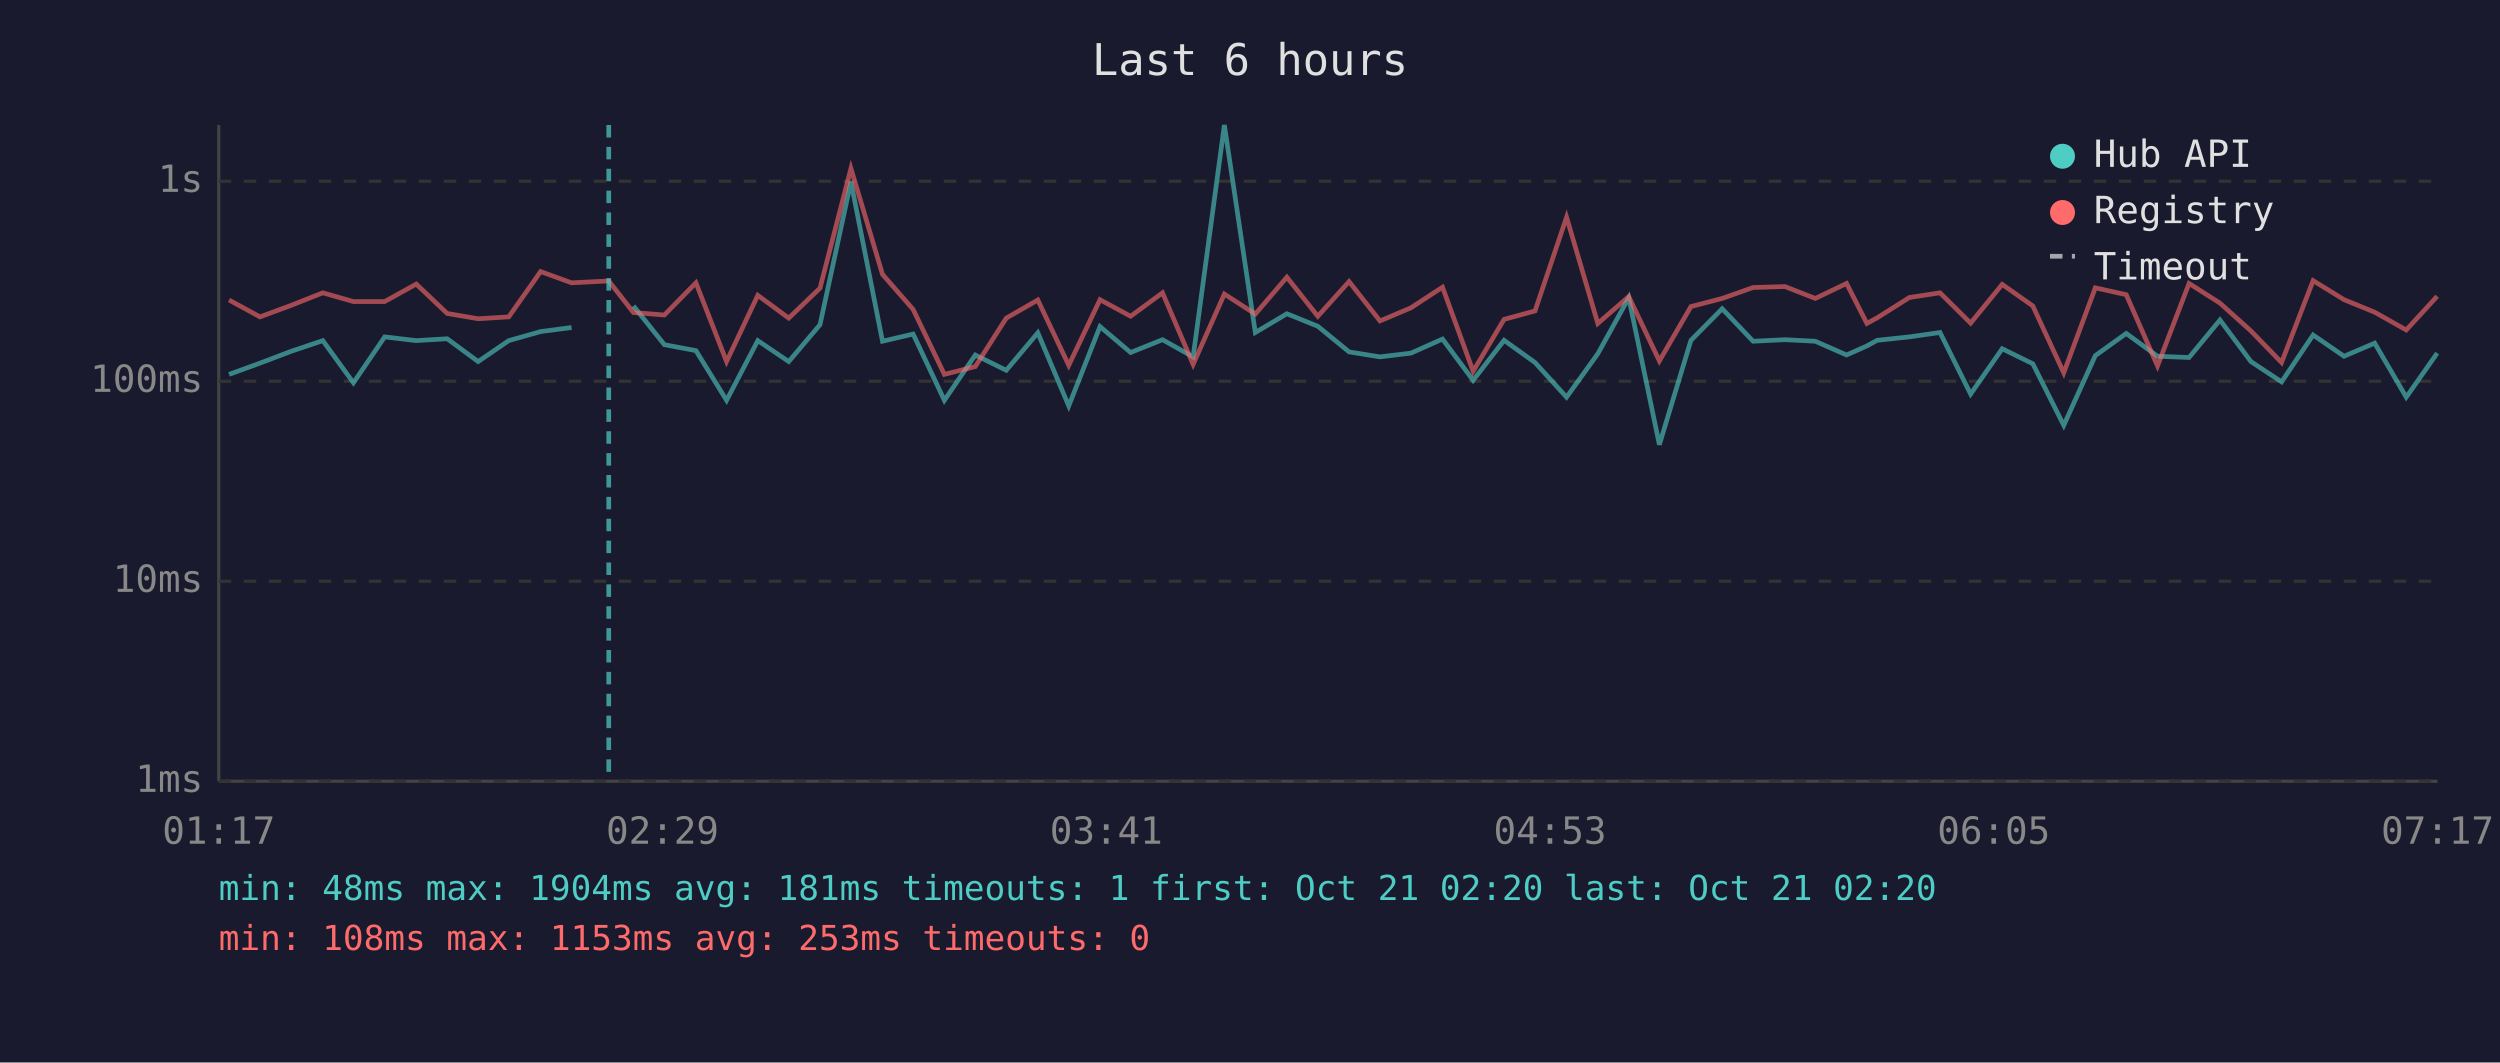
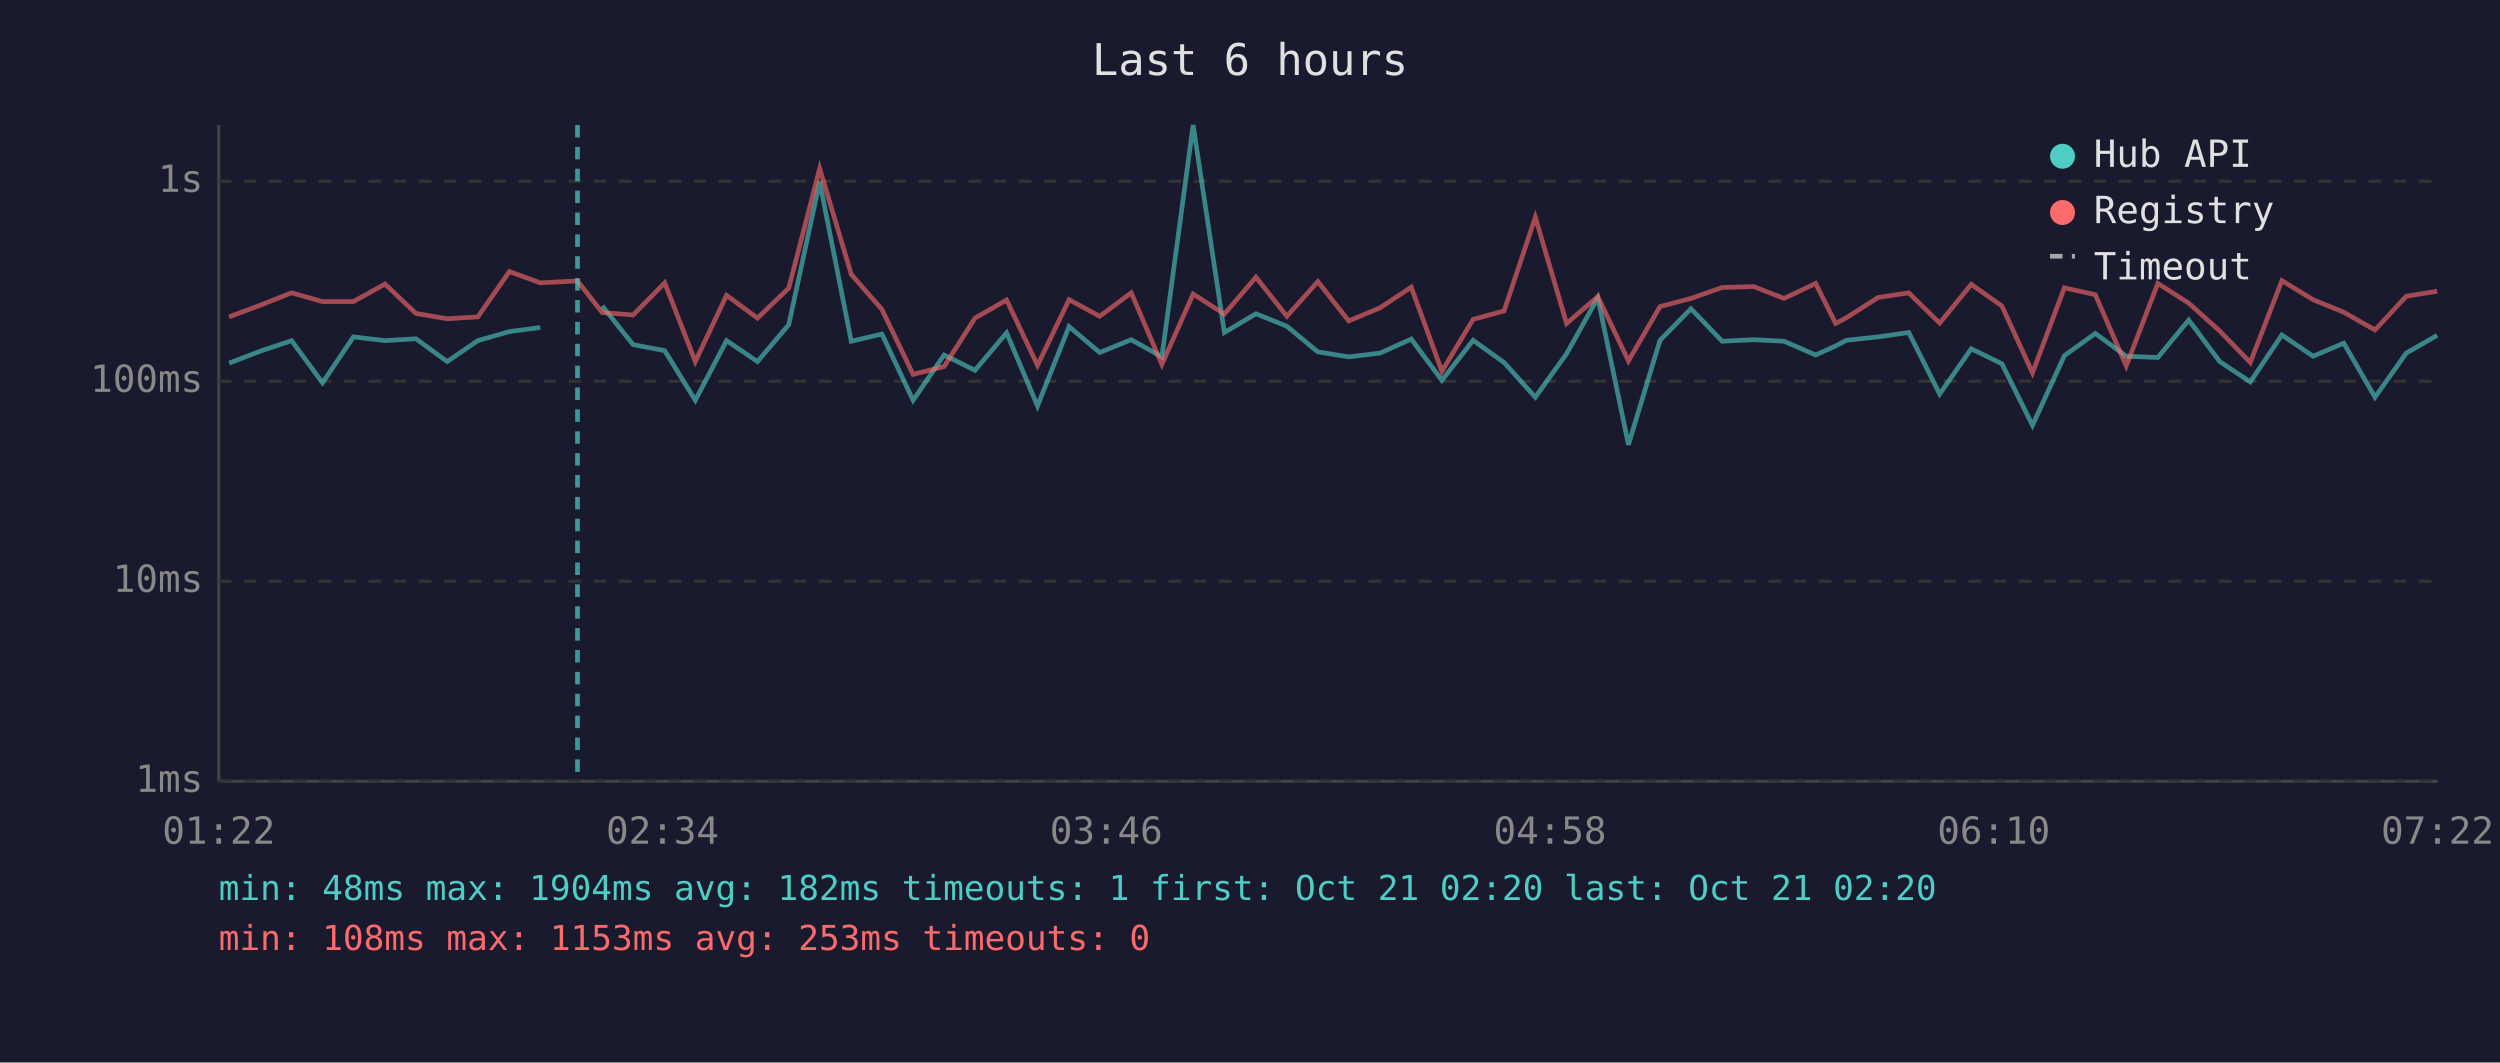
<svg xmlns="http://www.w3.org/2000/svg" viewBox="0 0 800 340" font-family="monospace" font-size="12">
  <rect width="800" height="340" fill="#1a1a2e" />
  <text x="400" y="24" fill="#e0e0e0" font-size="14" text-anchor="middle">Last 6 hours</text>
  <line x1="70" y1="40" x2="70" y2="250" stroke="#444" stroke-width="1" />
  <line x1="70" y1="250" x2="780" y2="250" stroke="#444" stroke-width="1" />
  <line x1="70" y1="250" x2="780" y2="250" stroke="#333" stroke-width="1" stroke-dasharray="4" />
  <text x="65" y="250" fill="#888" text-anchor="end" dominant-baseline="middle">1ms</text>
  <line x1="70" y1="186" x2="780" y2="186" stroke="#333" stroke-width="1" stroke-dasharray="4" />
  <text x="65" y="186" fill="#888" text-anchor="end" dominant-baseline="middle">10ms</text>
  <line x1="70" y1="122" x2="780" y2="122" stroke="#333" stroke-width="1" stroke-dasharray="4" />
  <text x="65" y="122" fill="#888" text-anchor="end" dominant-baseline="middle">100ms</text>
  <line x1="70" y1="58" x2="780" y2="58" stroke="#333" stroke-width="1" stroke-dasharray="4" />
  <text x="65" y="58" fill="#888" text-anchor="end" dominant-baseline="middle">1s</text>
-   <text x="70" y="270" fill="#888" text-anchor="middle">01:17</text>
-   <text x="212" y="270" fill="#888" text-anchor="middle">02:29</text>
-   <text x="354" y="270" fill="#888" text-anchor="middle">03:41</text>
-   <text x="496" y="270" fill="#888" text-anchor="middle">04:53</text>
-   <text x="638" y="270" fill="#888" text-anchor="middle">06:05</text>
-   <text x="780" y="270" fill="#888" text-anchor="middle">07:17</text>
-   <polyline points="73.3,119.8 83.2,116.2 93.2,112.4 103.3,109.0 113.1,122.5 123.1,107.8 133.2,109.0 143.1,108.4 153.0,115.7 162.8,109.0 173.0,106.1 182.9,104.8" fill="none" stroke="#4ecdc4" stroke-width="1.5" opacity="0.6" />
-   <polyline points="202.7,97.9 212.6,110.3 222.7,112.2 232.5,128.1 242.5,109.0 252.4,115.7 262.4,103.9 272.3,58.2 282.4,109.2 292.2,106.9 302.2,128.1 312.1,113.6 322.0,118.5 332.1,106.5 342.0,129.9 352.0,104.5 361.8,112.8 372.0,108.7 381.8,114.2 391.8,40.0 401.7,106.4 411.8,100.4 421.7,104.4 431.7,112.6 441.6,114.2 451.5,113.0 461.6,108.5 471.4,121.7 481.3,108.9 491.2,116.0 501.3,127.1 511.3,113.2 521.2,95.3 531.0,142.3 541.1,108.9 551.1,98.8 561.0,109.2 571.2,108.7 580.9,109.2 590.9,113.6 597.4,110.7 600.7,108.9 611.0,107.8 620.8,106.4 630.6,126.1 640.7,111.6 650.5,116.4 660.4,136.1 670.5,113.8 680.4,106.7 690.4,114.0 700.5,114.4 710.4,102.4 720.3,115.7 730.1,122.2 740.2,107.2 750.1,114.0 759.9,109.8 770.0,127.1 779.9,113.0" fill="none" stroke="#4ecdc4" stroke-width="1.5" opacity="0.6" />
-   <polyline points="73.3,96.0 83.2,101.4 93.2,97.7 103.3,93.7 113.1,96.5 123.1,96.5 133.2,90.9 143.1,100.3 153.0,102.0 162.8,101.4 173.0,86.9 182.9,90.5 194.8,89.9 202.7,100.0 212.6,100.8 222.7,90.5 232.5,115.7 242.5,94.5 252.4,101.8 262.4,92.2 272.3,53.9 282.4,87.8 292.2,99.0 302.2,119.8 312.1,117.3 322.0,101.8 332.1,96.0 342.0,116.9 352.0,95.9 361.8,101.2 372.0,93.7 381.8,116.6 391.8,94.1 401.7,100.5 411.8,88.7 421.7,101.2 431.7,90.1 441.6,102.7 451.5,98.5 461.6,91.9 471.4,118.8 481.3,102.2 491.2,99.5 501.3,69.5 511.3,103.5 521.2,94.9 531.0,115.5 541.1,98.1 551.1,95.5 561.0,92.0 571.2,91.7 580.9,95.5 590.9,90.7 597.4,103.5 600.7,101.7 611.0,95.2 620.8,93.7 630.6,103.4 640.7,91.0 650.5,97.9 660.4,119.3 670.5,92.1 680.4,94.3 690.4,117.1 700.5,90.7 710.4,97.0 720.3,105.9 730.1,116.0 740.2,89.8 750.1,95.9 759.9,99.9 770.0,105.6 779.9,94.8" fill="none" stroke="#ff6b6b" stroke-width="1.5" opacity="0.6" />
-   <line x1="194.8" y1="40" x2="194.8" y2="250" stroke="#4ecdc4" stroke-width="1.5" stroke-dasharray="4,3" opacity="0.7" />
+   <text x="70" y="270" fill="#888" text-anchor="middle">01:22</text>
+   <text x="212" y="270" fill="#888" text-anchor="middle">02:34</text>
+   <text x="354" y="270" fill="#888" text-anchor="middle">03:46</text>
+   <text x="496" y="270" fill="#888" text-anchor="middle">04:58</text>
+   <text x="638" y="270" fill="#888" text-anchor="middle">06:10</text>
+   <text x="780" y="270" fill="#888" text-anchor="middle">07:22</text>
+   <polyline points="73.3,116.2 83.2,112.4 93.3,109.0 103.2,122.5 113.1,107.8 123.2,109.0 133.1,108.4 143.1,115.7 152.9,109.0 163.0,106.1 172.9,104.8" fill="none" stroke="#4ecdc4" stroke-width="1.5" opacity="0.6" />
+   <polyline points="192.7,97.9 202.6,110.3 212.7,112.2 222.5,128.1 232.5,109.0 242.4,115.7 252.4,103.9 262.3,58.2 272.4,109.2 282.2,106.9 292.2,128.1 302.1,113.6 312.0,118.5 322.1,106.5 332.0,129.9 342.1,104.5 351.9,112.8 362.0,108.7 371.8,114.2 381.8,40.0 391.8,106.4 401.9,100.4 411.8,104.4 421.7,112.6 431.6,114.2 441.6,113.0 451.6,108.5 461.4,121.7 471.4,108.9 481.3,116.0 491.3,127.1 501.3,113.2 511.3,95.3 521.1,142.3 531.2,108.9 541.1,98.8 551.1,109.2 561.2,108.7 570.9,109.2 581.0,113.6 587.4,110.7 590.8,108.9 601.0,107.8 610.8,106.4 620.7,126.1 630.8,111.6 640.6,116.4 650.4,136.1 660.6,113.8 670.5,106.7 680.4,114.0 690.5,114.4 700.4,102.4 710.3,115.7 720.1,122.2 730.2,107.2 740.2,114.0 750.0,109.8 760.0,127.1 770.0,113.0 779.9,107.3" fill="none" stroke="#4ecdc4" stroke-width="1.5" opacity="0.6" />
+   <polyline points="73.3,101.4 83.2,97.7 93.3,93.7 103.2,96.5 113.1,96.5 123.2,90.9 133.1,100.3 143.1,102.0 152.9,101.4 163.0,86.9 172.9,90.5 184.8,89.9 192.7,100.0 202.6,100.8 212.7,90.5 222.5,115.7 232.5,94.5 242.4,101.8 252.4,92.2 262.3,53.9 272.4,87.8 282.2,99.0 292.2,119.8 302.1,117.3 312.0,101.8 322.1,96.0 332.0,116.9 342.1,95.9 351.9,101.2 362.0,93.7 371.8,116.6 381.8,94.1 391.8,100.5 401.9,88.7 411.8,101.2 421.7,90.1 431.6,102.7 441.6,98.5 451.6,91.9 461.4,118.8 471.4,102.2 481.3,99.5 491.3,69.5 501.3,103.5 511.3,94.9 521.1,115.5 531.2,98.1 541.1,95.5 551.1,92.0 561.2,91.7 570.9,95.5 581.0,90.7 587.4,103.5 590.8,101.7 601.0,95.2 610.8,93.7 620.7,103.4 630.8,91.0 640.6,97.9 650.4,119.3 660.6,92.1 670.5,94.3 680.4,117.1 690.5,90.7 700.4,97.0 710.3,105.9 720.1,116.0 730.2,89.8 740.2,95.9 750.0,99.9 760.0,105.6 770.0,94.8 779.9,93.2" fill="none" stroke="#ff6b6b" stroke-width="1.5" opacity="0.6" />
+   <line x1="184.8" y1="40" x2="184.8" y2="250" stroke="#4ecdc4" stroke-width="1.5" stroke-dasharray="4,3" opacity="0.7" />
  <circle cx="660" cy="50" r="4" fill="#4ecdc4" />
  <text x="670" y="50" fill="#e0e0e0" dominant-baseline="middle">Hub API</text>
  <circle cx="660" cy="68" r="4" fill="#ff6b6b" />
  <text x="670" y="68" fill="#e0e0e0" dominant-baseline="middle">Registry</text>
  <line x1="656" y1="82" x2="664" y2="82" stroke="#e0e0e0" stroke-width="1.5" stroke-dasharray="4,3" opacity="0.7" />
  <text x="670" y="86" fill="#e0e0e0" dominant-baseline="middle">Timeout</text>
-   <text x="70" y="288" fill="#4ecdc4" font-size="11">min: 48ms  max: 1904ms  avg: 181ms  timeouts: 1  first: Oct 21 02:20  last: Oct 21 02:20</text>
+   <text x="70" y="288" fill="#4ecdc4" font-size="11">min: 48ms  max: 1904ms  avg: 182ms  timeouts: 1  first: Oct 21 02:20  last: Oct 21 02:20</text>
  <text x="70" y="304" fill="#ff6b6b" font-size="11">min: 108ms  max: 1153ms  avg: 253ms  timeouts: 0</text>
</svg>
